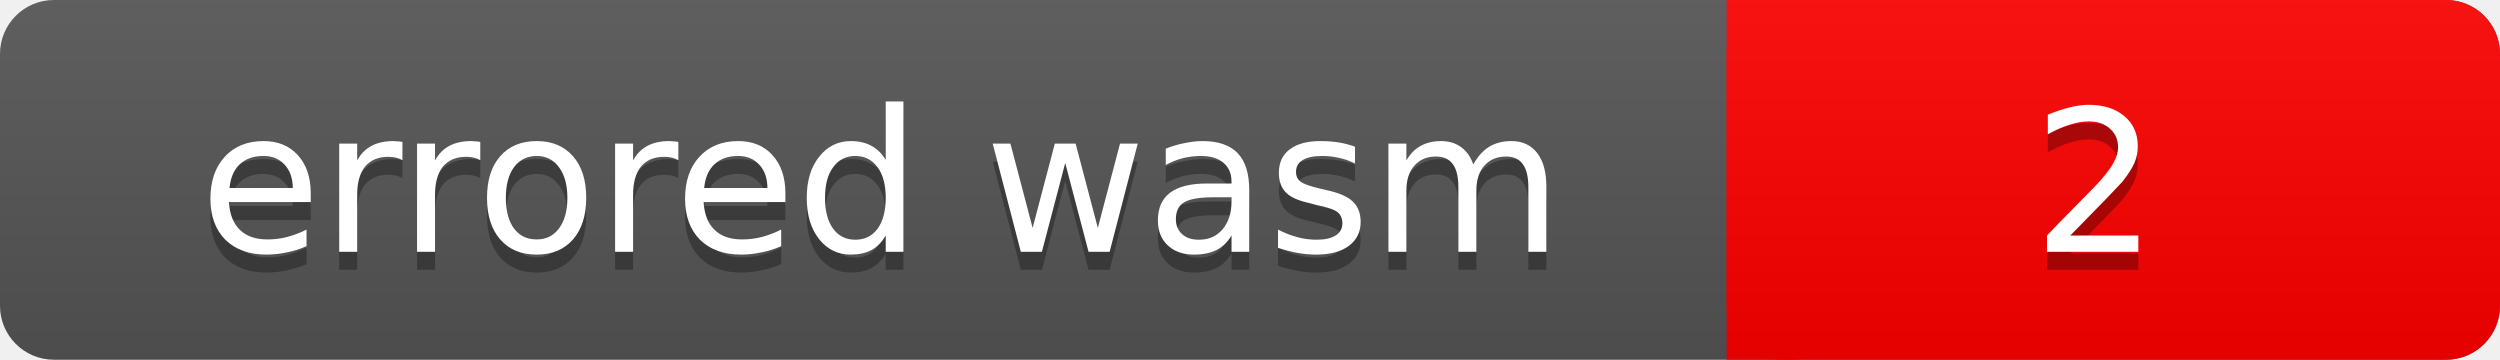
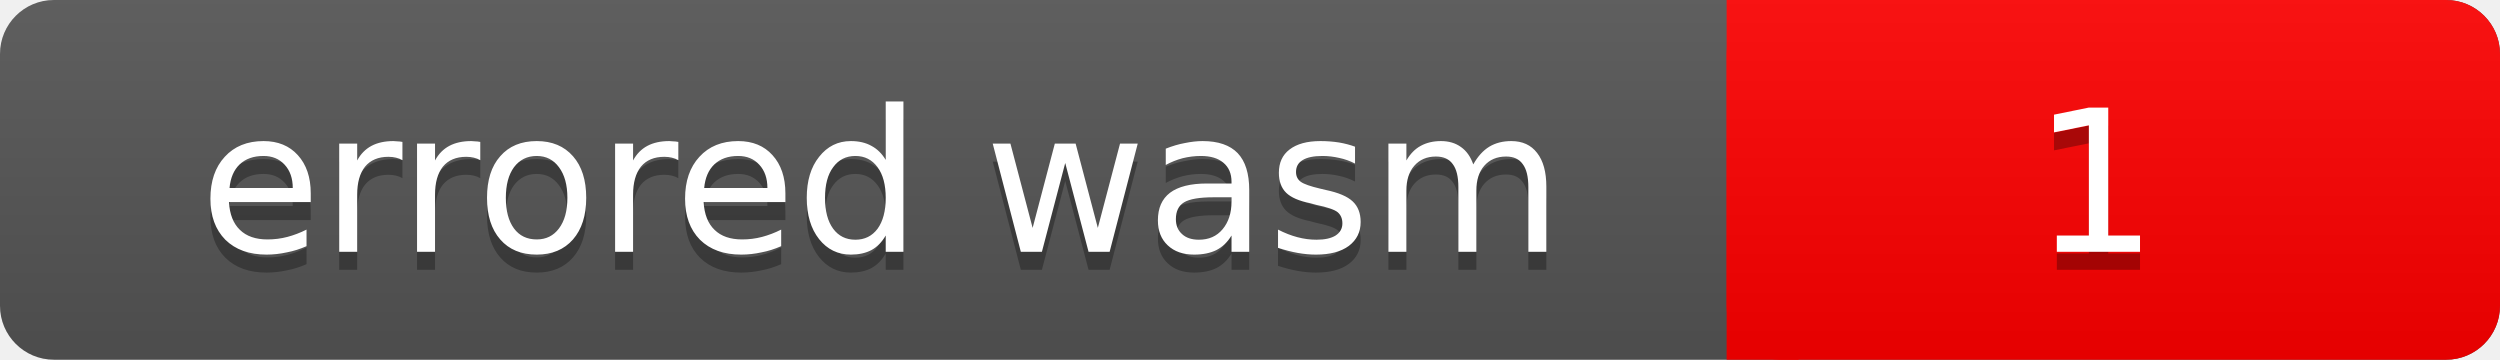
<svg xmlns="http://www.w3.org/2000/svg" width="139" height="20">
  <linearGradient id="a" x2="0" y2="100%">
    <stop offset="0" stop-color="#bbb" stop-opacity=".1" />
    <stop offset="1" stop-opacity=".1" />
  </linearGradient>
  <rect rx="3" width="139" height="20" fill="#555" />
  <rect rx="3" x="96" width="43" height="20" fill="#f00" />
  <path fill="#f00" d="M96 0h4v20h-4z" />
  <rect rx="3" width="139" height="20" fill="url(#a)" />
  <g fill="#fff" text-anchor="middle" font-family="DejaVu Sans,Verdana,Geneva,sans-serif" font-size="11">
    <text x="49" y="15" fill="#010101" fill-opacity=".3">errored wasm</text>
    <text x="49" y="14">errored wasm</text>
-     <text x="116.5" y="15" fill="#010101" fill-opacity=".3">2</text>
-     <text x="116.5" y="14">2</text>
+     <text x="116.5" y="15" fill="#010101" fill-opacity=".3">1</text>
+     <text x="116.5" y="14">1</text>
  </g>
</svg>
